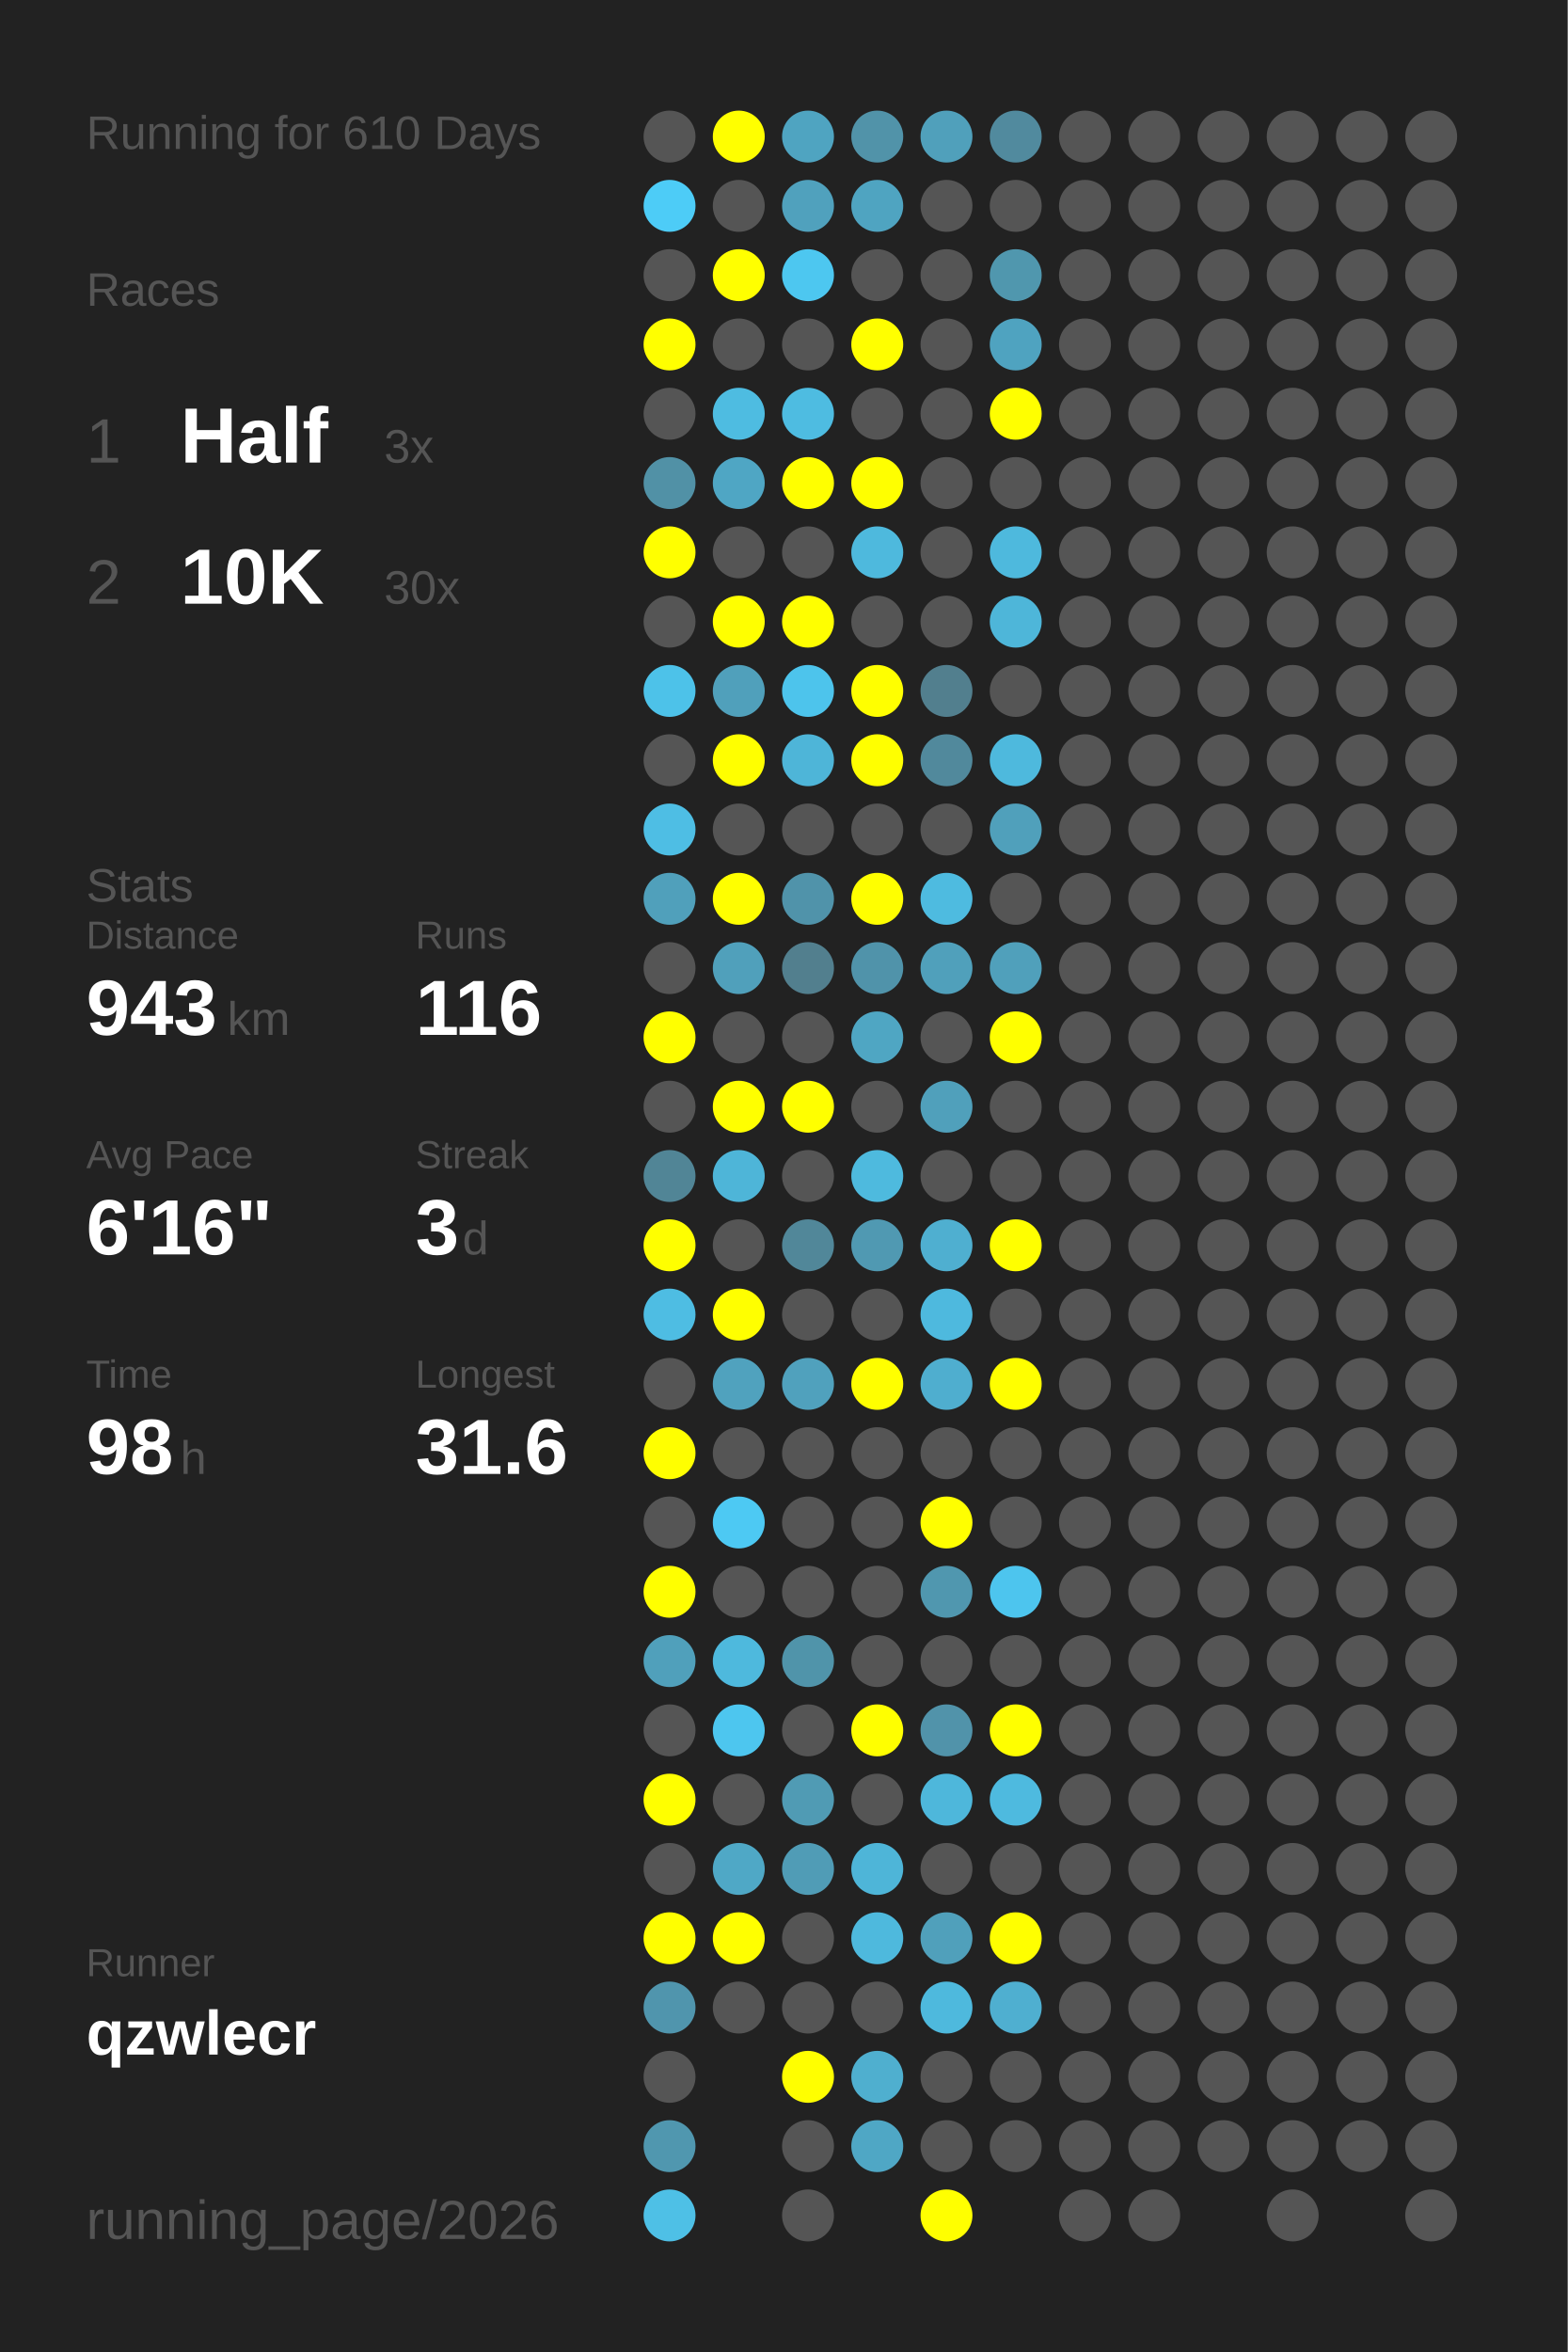
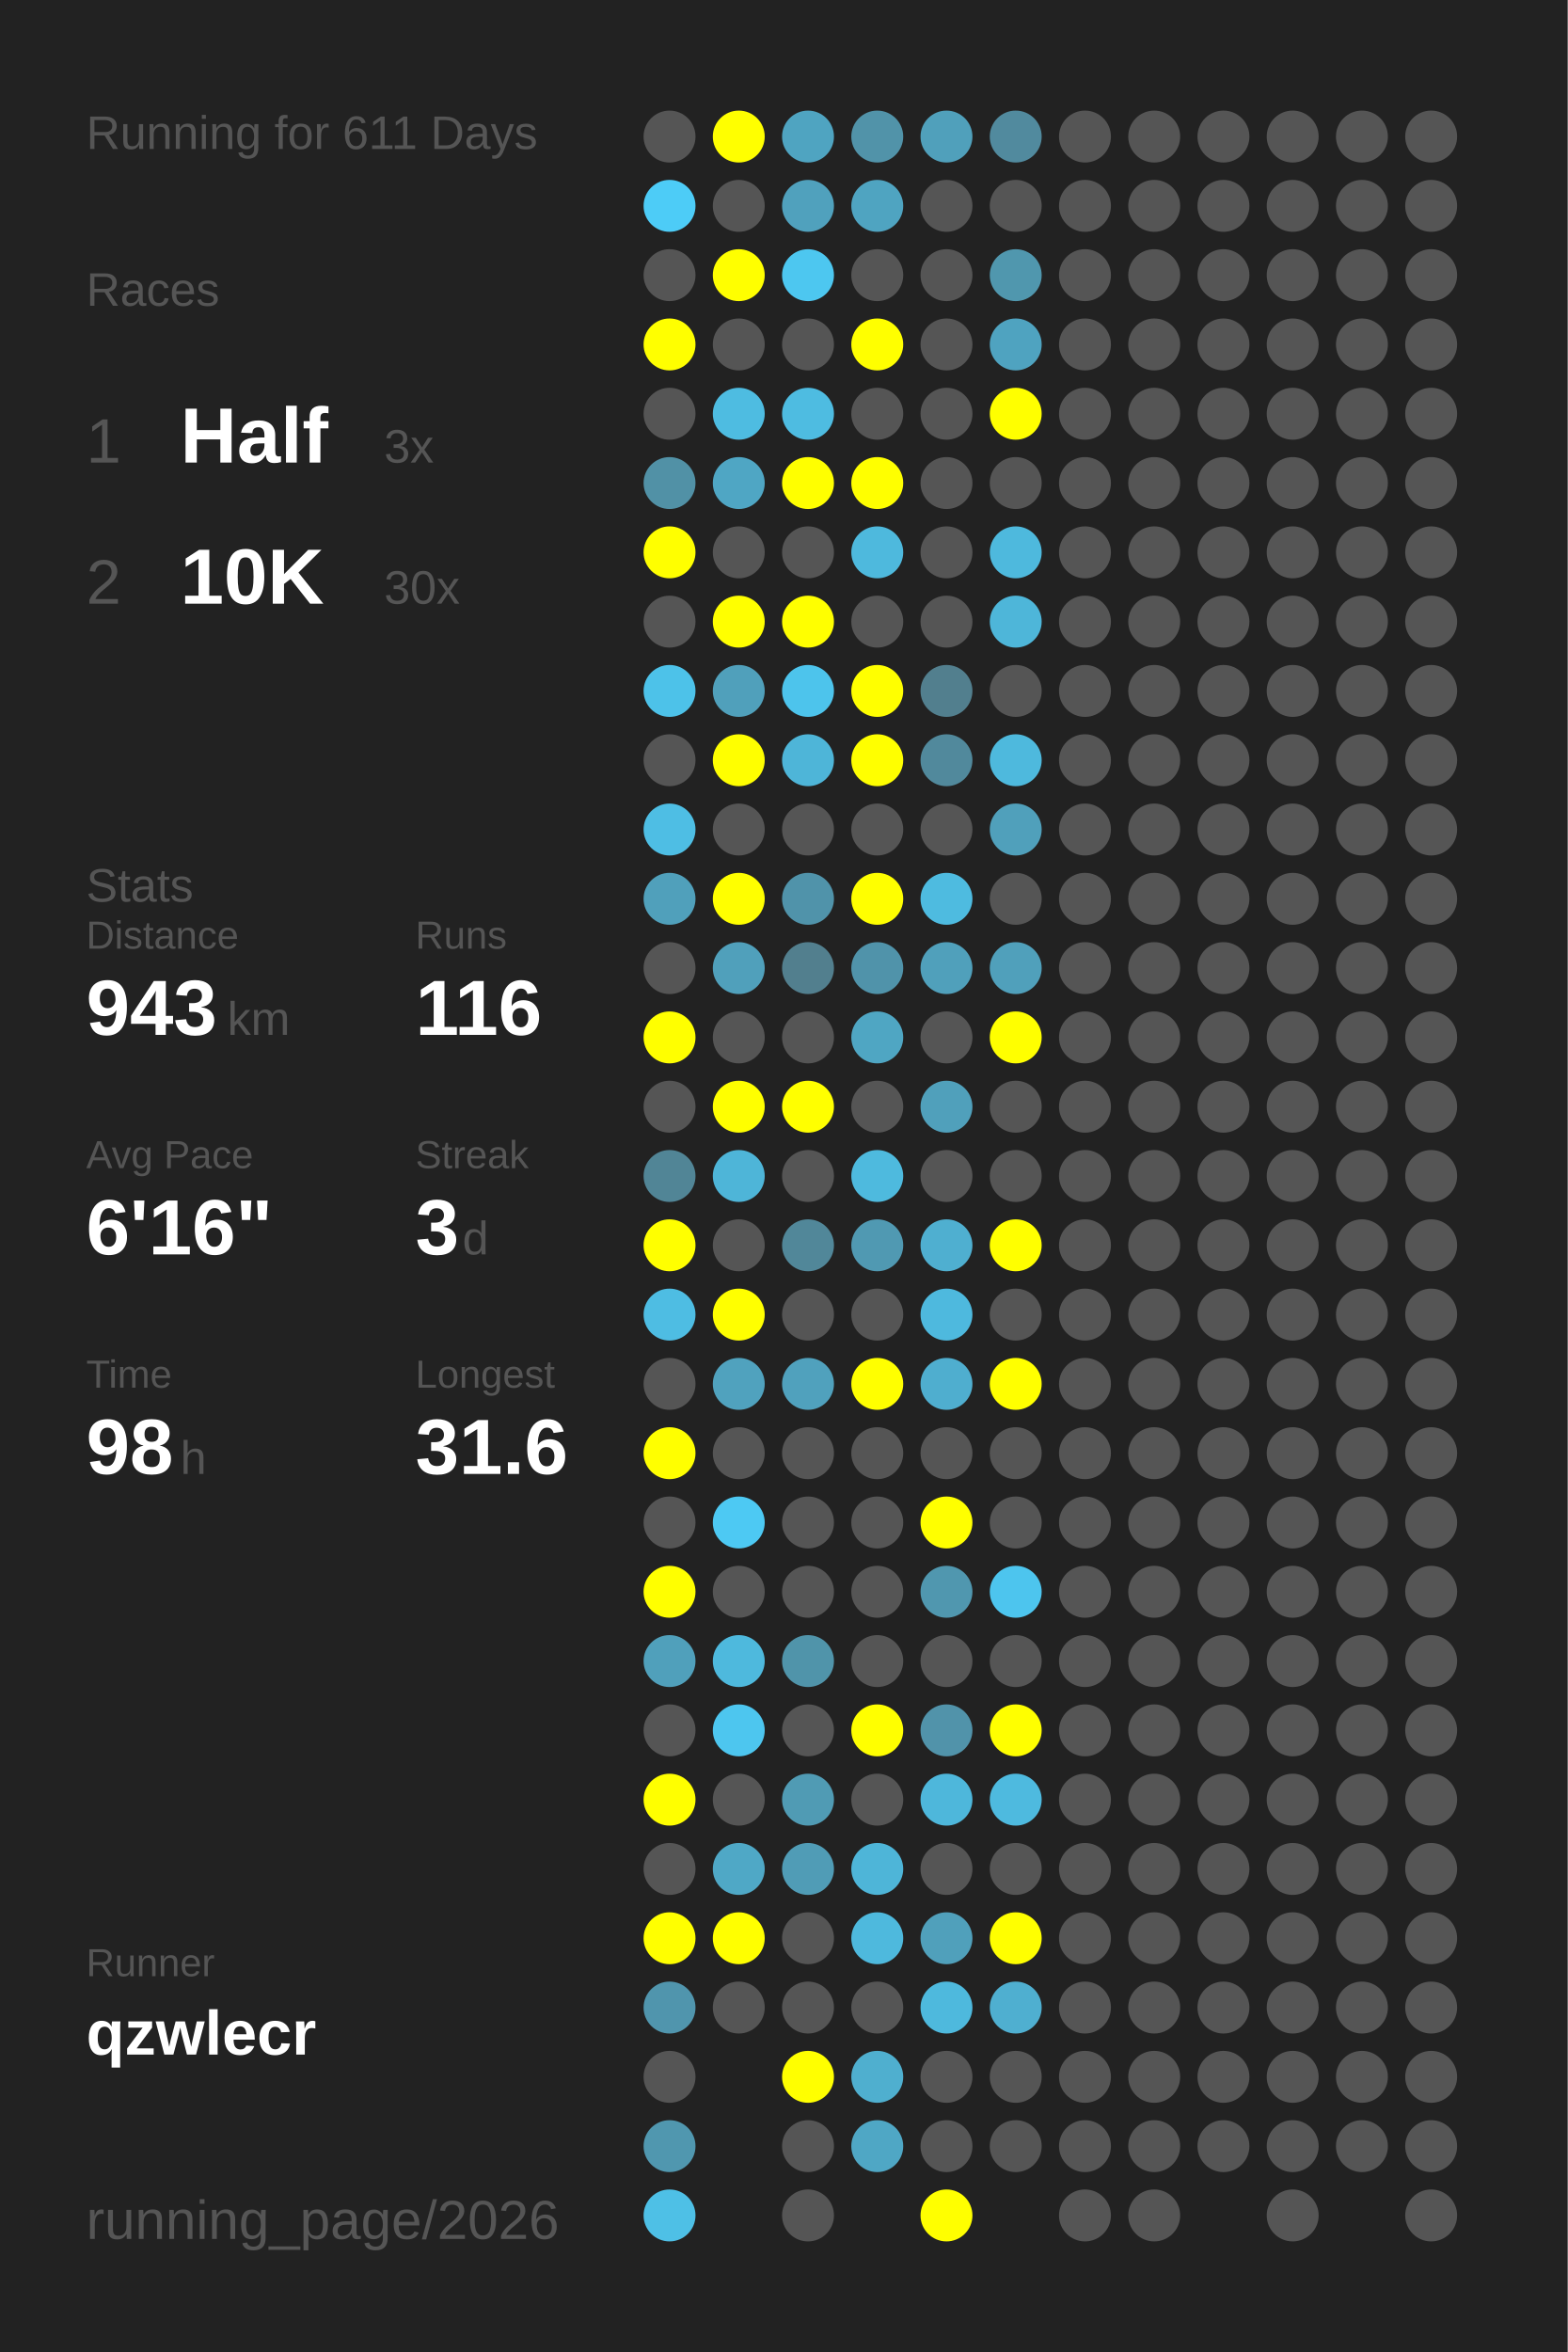
<svg xmlns="http://www.w3.org/2000/svg" baseProfile="full" height="300mm" version="1.1" viewBox="0,0,200,300" width="200mm">
  <defs />
  <rect fill="#222222" height="300" width="200" x="0" y="0" />
-   <text fill="#555555" style="font-size:6px; font-family:Arial;" x="11" y="19">Running for 610 Days</text>
+   <text fill="#555555" style="font-size:6px; font-family:Arial;" x="11" y="19">Running for 611 Days</text>
  <text fill="#555555" style="font-size:6px; font-family:Arial;" x="11" y="39">Races</text>
  <text fill="#555555" style="font-size:8px; font-family:Arial;" x="11" y="59">1</text>
  <text fill="#FFFFFF" style="font-size:10px; font-family:Arial; font-weight:bold;" x="23" y="59">Half</text>
  <text fill="#555555" style="font-size:6px; font-family:Arial;" x="49" y="59">3x</text>
  <text fill="#555555" style="font-size:8px; font-family:Arial;" x="11" y="77">2</text>
  <text fill="#FFFFFF" style="font-size:10px; font-family:Arial; font-weight:bold;" x="23" y="77">10K</text>
  <text fill="#555555" style="font-size:6px; font-family:Arial;" x="49" y="77">30x</text>
  <text fill="#555555" style="font-size:6px; font-family:Arial;" x="11" y="115">Stats</text>
  <text fill="#555555" style="font-size:5px; font-family:Arial;" x="11" y="121">Distance</text>
  <text fill="#FFFFFF" style="font-size:10px; font-family:Arial; font-weight:bold;" x="11" y="132">943</text>
  <text fill="#555555" style="font-size:6px; font-family:Arial;" x="29" y="132">km</text>
  <text fill="#555555" style="font-size:5px; font-family:Arial;" x="53" y="121">Runs</text>
  <text fill="#FFFFFF" style="font-size:10px; font-family:Arial; font-weight:bold;" x="53" y="132">116</text>
  <text fill="#555555" style="font-size:5px; font-family:Arial;" x="11" y="149">Avg Pace</text>
  <text fill="#FFFFFF" style="font-size:10px; font-family:Arial; font-weight:bold;" x="11" y="160">6'16"</text>
  <text fill="#555555" style="font-size:5px; font-family:Arial;" x="53" y="149">Streak</text>
  <text fill="#FFFFFF" style="font-size:10px; font-family:Arial; font-weight:bold;" x="53" y="160">3</text>
  <text fill="#555555" style="font-size:6px; font-family:Arial;" x="59" y="160">d</text>
  <text fill="#555555" style="font-size:5px; font-family:Arial;" x="11" y="177">Time</text>
  <text fill="#FFFFFF" style="font-size:10px; font-family:Arial; font-weight:bold;" x="11" y="188">98</text>
  <text fill="#555555" style="font-size:6px; font-family:Arial;" x="23" y="188">h</text>
  <text fill="#555555" style="font-size:5px; font-family:Arial;" x="53" y="177">Longest</text>
  <text fill="#FFFFFF" style="font-size:10px; font-family:Arial; font-weight:bold;" x="53" y="188">31.6</text>
  <text fill="#555555" style="font-size:5px; font-family:Arial;" x="11" y="252.065">Runner</text>
  <text fill="#FFFFFF" style="font-size:8px; font-family:Arial; font-weight:bold;" x="11" y="262.065">qzwlecr</text>
  <text fill="#555555" style="font-size:7px; font-family:Arial;" x="11" y="285.581">running_page/2026</text>
  <circle cx="85.417" cy="17.419" fill="#555555" r="3.312" />
  <circle cx="85.417" cy="26.258" fill="#4dccf7" r="3.312" />
  <circle cx="85.417" cy="35.097" fill="#555555" r="3.312" />
  <circle cx="85.417" cy="43.935" fill="#FFFF00" r="3.312" />
  <circle cx="85.417" cy="52.774" fill="#555555" r="3.312" />
  <circle cx="85.417" cy="61.613" fill="#5191a6" r="3.312" />
  <circle cx="85.417" cy="70.452" fill="#FFFF00" r="3.312" />
  <circle cx="85.417" cy="79.29" fill="#555555" r="3.312" />
  <circle cx="85.417" cy="88.129" fill="#4dc2e9" r="3.312" />
  <circle cx="85.417" cy="96.968" fill="#555555" r="3.312" />
  <circle cx="85.417" cy="105.806" fill="#4ebee4" r="3.312" />
  <circle cx="85.417" cy="114.645" fill="#50a0bb" r="3.312" />
  <circle cx="85.417" cy="123.484" fill="#555555" r="3.312" />
  <circle cx="85.417" cy="132.323" fill="#FFFF00" r="3.312" />
  <circle cx="85.417" cy="141.161" fill="#555555" r="3.312" />
  <circle cx="85.417" cy="150" fill="#518596" r="3.312" />
  <circle cx="85.417" cy="158.839" fill="#FFFF00" r="3.312" />
  <circle cx="85.417" cy="167.677" fill="#4ebde3" r="3.312" />
  <circle cx="85.417" cy="176.516" fill="#555555" r="3.312" />
  <circle cx="85.417" cy="185.355" fill="#FFFF00" r="3.312" />
  <circle cx="85.417" cy="194.194" fill="#555555" r="3.312" />
  <circle cx="85.417" cy="203.032" fill="#FFFF00" r="3.312" />
  <circle cx="85.417" cy="211.871" fill="#50a0bb" r="3.312" />
  <circle cx="85.417" cy="220.71" fill="#555555" r="3.312" />
  <circle cx="85.417" cy="229.548" fill="#FFFF00" r="3.312" />
  <circle cx="85.417" cy="238.387" fill="#555555" r="3.312" />
  <circle cx="85.417" cy="247.226" fill="#FFFF00" r="3.312" />
  <circle cx="85.417" cy="256.065" fill="#5095ad" r="3.312" />
  <circle cx="85.417" cy="264.903" fill="#555555" r="3.312" />
  <circle cx="85.417" cy="273.742" fill="#5097af" r="3.312" />
  <circle cx="85.417" cy="282.581" fill="#4ec0e6" r="3.312" />
  <circle cx="94.25" cy="17.419" fill="#FFFF00" r="3.312" />
  <circle cx="94.25" cy="26.258" fill="#555555" r="3.312" />
  <circle cx="94.25" cy="35.097" fill="#FFFF00" r="3.312" />
  <circle cx="94.25" cy="43.935" fill="#555555" r="3.312" />
  <circle cx="94.25" cy="52.774" fill="#4ebce1" r="3.312" />
  <circle cx="94.25" cy="61.613" fill="#4fa6c4" r="3.312" />
  <circle cx="94.25" cy="70.452" fill="#555555" r="3.312" />
  <circle cx="94.25" cy="79.29" fill="#FFFF00" r="3.312" />
  <circle cx="94.25" cy="88.129" fill="#50a0bb" r="3.312" />
  <circle cx="94.25" cy="96.968" fill="#FFFF00" r="3.312" />
  <circle cx="94.25" cy="105.806" fill="#555555" r="3.312" />
  <circle cx="94.25" cy="114.645" fill="#FFFF00" r="3.312" />
  <circle cx="94.25" cy="123.484" fill="#50a0bb" r="3.312" />
  <circle cx="94.25" cy="132.323" fill="#555555" r="3.312" />
  <circle cx="94.25" cy="141.161" fill="#FFFF00" r="3.312" />
  <circle cx="94.25" cy="150" fill="#4eb5d8" r="3.312" />
  <circle cx="94.25" cy="158.839" fill="#555555" r="3.312" />
  <circle cx="94.25" cy="167.677" fill="#FFFF00" r="3.312" />
  <circle cx="94.25" cy="176.516" fill="#50a2be" r="3.312" />
  <circle cx="94.25" cy="185.355" fill="#555555" r="3.312" />
  <circle cx="94.25" cy="194.194" fill="#4dc9f3" r="3.312" />
  <circle cx="94.25" cy="203.032" fill="#555555" r="3.312" />
  <circle cx="94.25" cy="211.871" fill="#4eb9dd" r="3.312" />
  <circle cx="94.25" cy="220.71" fill="#4dc6ef" r="3.312" />
  <circle cx="94.25" cy="229.548" fill="#555555" r="3.312" />
  <circle cx="94.25" cy="238.387" fill="#4fa8c6" r="3.312" />
  <circle cx="94.25" cy="247.226" fill="#FFFF00" r="3.312" />
  <circle cx="94.25" cy="256.065" fill="#555555" r="3.312" />
  <circle cx="103.083" cy="17.419" fill="#4fa4c1" r="3.312" />
  <circle cx="103.083" cy="26.258" fill="#50a1bd" r="3.312" />
  <circle cx="103.083" cy="35.097" fill="#4dc7f0" r="3.312" />
  <circle cx="103.083" cy="43.935" fill="#555555" r="3.312" />
  <circle cx="103.083" cy="52.774" fill="#4ebce1" r="3.312" />
  <circle cx="103.083" cy="61.613" fill="#FFFF00" r="3.312" />
  <circle cx="103.083" cy="70.452" fill="#555555" r="3.312" />
  <circle cx="103.083" cy="79.29" fill="#FFFF00" r="3.312" />
  <circle cx="103.083" cy="88.129" fill="#4dc4ec" r="3.312" />
  <circle cx="103.083" cy="96.968" fill="#4eb5d8" r="3.312" />
  <circle cx="103.083" cy="105.806" fill="#555555" r="3.312" />
  <circle cx="103.083" cy="114.645" fill="#5093aa" r="3.312" />
  <circle cx="103.083" cy="123.484" fill="#527f8e" r="3.312" />
  <circle cx="103.083" cy="132.323" fill="#555555" r="3.312" />
  <circle cx="103.083" cy="141.161" fill="#FFFF00" r="3.312" />
  <circle cx="103.083" cy="150" fill="#555555" r="3.312" />
  <circle cx="103.083" cy="158.839" fill="#518799" r="3.312" />
  <circle cx="103.083" cy="167.677" fill="#555555" r="3.312" />
  <circle cx="103.083" cy="176.516" fill="#50a1bd" r="3.312" />
  <circle cx="103.083" cy="185.355" fill="#555555" r="3.312" />
  <circle cx="103.083" cy="194.194" fill="#555555" r="3.312" />
  <circle cx="103.083" cy="203.032" fill="#555555" r="3.312" />
  <circle cx="103.083" cy="211.871" fill="#5094aa" r="3.312" />
  <circle cx="103.083" cy="220.71" fill="#555555" r="3.312" />
  <circle cx="103.083" cy="229.548" fill="#509bb4" r="3.312" />
  <circle cx="103.083" cy="238.387" fill="#509cb6" r="3.312" />
  <circle cx="103.083" cy="247.226" fill="#555555" r="3.312" />
  <circle cx="103.083" cy="256.065" fill="#555555" r="3.312" />
  <circle cx="103.083" cy="264.903" fill="#FFFF00" r="3.312" />
  <circle cx="103.083" cy="273.742" fill="#555555" r="3.312" />
  <circle cx="103.083" cy="282.581" fill="#555555" r="3.312" />
  <circle cx="111.917" cy="17.419" fill="#5193a9" r="3.312" />
  <circle cx="111.917" cy="26.258" fill="#4fa4c1" r="3.312" />
  <circle cx="111.917" cy="35.097" fill="#555555" r="3.312" />
  <circle cx="111.917" cy="43.935" fill="#FFFF00" r="3.312" />
  <circle cx="111.917" cy="52.774" fill="#555555" r="3.312" />
  <circle cx="111.917" cy="61.613" fill="#FFFF00" r="3.312" />
  <circle cx="111.917" cy="70.452" fill="#4eb9dd" r="3.312" />
  <circle cx="111.917" cy="79.29" fill="#555555" r="3.312" />
  <circle cx="111.917" cy="88.129" fill="#FFFF00" r="3.312" />
  <circle cx="111.917" cy="96.968" fill="#FFFF00" r="3.312" />
  <circle cx="111.917" cy="105.806" fill="#555555" r="3.312" />
  <circle cx="111.917" cy="114.645" fill="#FFFF00" r="3.312" />
  <circle cx="111.917" cy="123.484" fill="#5093aa" r="3.312" />
  <circle cx="111.917" cy="132.323" fill="#4fa6c3" r="3.312" />
  <circle cx="111.917" cy="141.161" fill="#555555" r="3.312" />
  <circle cx="111.917" cy="150" fill="#4ebade" r="3.312" />
  <circle cx="111.917" cy="158.839" fill="#5099b2" r="3.312" />
  <circle cx="111.917" cy="167.677" fill="#555555" r="3.312" />
  <circle cx="111.917" cy="176.516" fill="#FFFF00" r="3.312" />
  <circle cx="111.917" cy="185.355" fill="#555555" r="3.312" />
  <circle cx="111.917" cy="194.194" fill="#555555" r="3.312" />
  <circle cx="111.917" cy="203.032" fill="#555555" r="3.312" />
  <circle cx="111.917" cy="211.871" fill="#555555" r="3.312" />
  <circle cx="111.917" cy="220.71" fill="#FFFF00" r="3.312" />
  <circle cx="111.917" cy="229.548" fill="#555555" r="3.312" />
  <circle cx="111.917" cy="238.387" fill="#4eb5d8" r="3.312" />
  <circle cx="111.917" cy="247.226" fill="#4eb9dd" r="3.312" />
  <circle cx="111.917" cy="256.065" fill="#555555" r="3.312" />
  <circle cx="111.917" cy="264.903" fill="#4fafcf" r="3.312" />
  <circle cx="111.917" cy="273.742" fill="#4fa7c5" r="3.312" />
  <circle cx="120.75" cy="17.419" fill="#50a0bb" r="3.312" />
  <circle cx="120.75" cy="26.258" fill="#555555" r="3.312" />
  <circle cx="120.75" cy="35.097" fill="#555555" r="3.312" />
  <circle cx="120.75" cy="43.935" fill="#555555" r="3.312" />
  <circle cx="120.75" cy="52.774" fill="#555555" r="3.312" />
  <circle cx="120.75" cy="61.613" fill="#555555" r="3.312" />
  <circle cx="120.75" cy="70.452" fill="#555555" r="3.312" />
  <circle cx="120.75" cy="79.29" fill="#555555" r="3.312" />
  <circle cx="120.75" cy="88.129" fill="#527f8e" r="3.312" />
  <circle cx="120.75" cy="96.968" fill="#51899c" r="3.312" />
  <circle cx="120.75" cy="105.806" fill="#555555" r="3.312" />
  <circle cx="120.75" cy="114.645" fill="#4ebbe0" r="3.312" />
  <circle cx="120.75" cy="123.484" fill="#50a0bb" r="3.312" />
  <circle cx="120.75" cy="132.323" fill="#555555" r="3.312" />
  <circle cx="120.75" cy="141.161" fill="#50a0bb" r="3.312" />
  <circle cx="120.75" cy="150" fill="#555555" r="3.312" />
  <circle cx="120.75" cy="158.839" fill="#4fafd0" r="3.312" />
  <circle cx="120.75" cy="167.677" fill="#4eb9de" r="3.312" />
  <circle cx="120.75" cy="176.516" fill="#4faecf" r="3.312" />
  <circle cx="120.75" cy="185.355" fill="#555555" r="3.312" />
  <circle cx="120.75" cy="194.194" fill="#FFFF00" r="3.312" />
  <circle cx="120.75" cy="203.032" fill="#5097af" r="3.312" />
  <circle cx="120.75" cy="211.871" fill="#555555" r="3.312" />
  <circle cx="120.75" cy="220.71" fill="#5193aa" r="3.312" />
  <circle cx="120.75" cy="229.548" fill="#4eb7db" r="3.312" />
  <circle cx="120.75" cy="238.387" fill="#555555" r="3.312" />
  <circle cx="120.75" cy="247.226" fill="#50a0bb" r="3.312" />
  <circle cx="120.75" cy="256.065" fill="#4eb9dd" r="3.312" />
  <circle cx="120.75" cy="264.903" fill="#555555" r="3.312" />
  <circle cx="120.75" cy="273.742" fill="#555555" r="3.312" />
  <circle cx="120.75" cy="282.581" fill="#FFFF00" r="3.312" />
  <circle cx="129.583" cy="17.419" fill="#518a9e" r="3.312" />
  <circle cx="129.583" cy="26.258" fill="#555555" r="3.312" />
  <circle cx="129.583" cy="35.097" fill="#5097ae" r="3.312" />
  <circle cx="129.583" cy="43.935" fill="#4fa3c0" r="3.312" />
  <circle cx="129.583" cy="52.774" fill="#FFFF00" r="3.312" />
  <circle cx="129.583" cy="61.613" fill="#555555" r="3.312" />
  <circle cx="129.583" cy="70.452" fill="#4eb9dd" r="3.312" />
  <circle cx="129.583" cy="79.29" fill="#4eb6d9" r="3.312" />
  <circle cx="129.583" cy="88.129" fill="#555555" r="3.312" />
  <circle cx="129.583" cy="96.968" fill="#4eb9dd" r="3.312" />
  <circle cx="129.583" cy="105.806" fill="#50a0bb" r="3.312" />
  <circle cx="129.583" cy="114.645" fill="#555555" r="3.312" />
  <circle cx="129.583" cy="123.484" fill="#50a0bb" r="3.312" />
  <circle cx="129.583" cy="132.323" fill="#FFFF00" r="3.312" />
  <circle cx="129.583" cy="141.161" fill="#555555" r="3.312" />
  <circle cx="129.583" cy="150" fill="#555555" r="3.312" />
  <circle cx="129.583" cy="158.839" fill="#FFFF00" r="3.312" />
  <circle cx="129.583" cy="167.677" fill="#555555" r="3.312" />
  <circle cx="129.583" cy="176.516" fill="#FFFF00" r="3.312" />
  <circle cx="129.583" cy="185.355" fill="#555555" r="3.312" />
  <circle cx="129.583" cy="194.194" fill="#555555" r="3.312" />
  <circle cx="129.583" cy="203.032" fill="#4dc5ee" r="3.312" />
  <circle cx="129.583" cy="211.871" fill="#555555" r="3.312" />
  <circle cx="129.583" cy="220.71" fill="#FFFF00" r="3.312" />
  <circle cx="129.583" cy="229.548" fill="#4ebadf" r="3.312" />
  <circle cx="129.583" cy="238.387" fill="#555555" r="3.312" />
  <circle cx="129.583" cy="247.226" fill="#FFFF00" r="3.312" />
  <circle cx="129.583" cy="256.065" fill="#4fafd0" r="3.312" />
  <circle cx="129.583" cy="264.903" fill="#555555" r="3.312" />
  <circle cx="129.583" cy="273.742" fill="#555555" r="3.312" />
  <circle cx="138.417" cy="17.419" fill="#555555" r="3.312" />
  <circle cx="138.417" cy="26.258" fill="#555555" r="3.312" />
  <circle cx="138.417" cy="35.097" fill="#555555" r="3.312" />
  <circle cx="138.417" cy="43.935" fill="#555555" r="3.312" />
  <circle cx="138.417" cy="52.774" fill="#555555" r="3.312" />
  <circle cx="138.417" cy="61.613" fill="#555555" r="3.312" />
  <circle cx="138.417" cy="70.452" fill="#555555" r="3.312" />
  <circle cx="138.417" cy="79.29" fill="#555555" r="3.312" />
  <circle cx="138.417" cy="88.129" fill="#555555" r="3.312" />
  <circle cx="138.417" cy="96.968" fill="#555555" r="3.312" />
  <circle cx="138.417" cy="105.806" fill="#555555" r="3.312" />
  <circle cx="138.417" cy="114.645" fill="#555555" r="3.312" />
  <circle cx="138.417" cy="123.484" fill="#555555" r="3.312" />
  <circle cx="138.417" cy="132.323" fill="#555555" r="3.312" />
  <circle cx="138.417" cy="141.161" fill="#555555" r="3.312" />
  <circle cx="138.417" cy="150" fill="#555555" r="3.312" />
  <circle cx="138.417" cy="158.839" fill="#555555" r="3.312" />
  <circle cx="138.417" cy="167.677" fill="#555555" r="3.312" />
  <circle cx="138.417" cy="176.516" fill="#555555" r="3.312" />
  <circle cx="138.417" cy="185.355" fill="#555555" r="3.312" />
  <circle cx="138.417" cy="194.194" fill="#555555" r="3.312" />
  <circle cx="138.417" cy="203.032" fill="#555555" r="3.312" />
  <circle cx="138.417" cy="211.871" fill="#555555" r="3.312" />
  <circle cx="138.417" cy="220.71" fill="#555555" r="3.312" />
  <circle cx="138.417" cy="229.548" fill="#555555" r="3.312" />
  <circle cx="138.417" cy="238.387" fill="#555555" r="3.312" />
  <circle cx="138.417" cy="247.226" fill="#555555" r="3.312" />
  <circle cx="138.417" cy="256.065" fill="#555555" r="3.312" />
  <circle cx="138.417" cy="264.903" fill="#555555" r="3.312" />
  <circle cx="138.417" cy="273.742" fill="#555555" r="3.312" />
  <circle cx="138.417" cy="282.581" fill="#555555" r="3.312" />
  <circle cx="147.25" cy="17.419" fill="#555555" r="3.312" />
  <circle cx="147.25" cy="26.258" fill="#555555" r="3.312" />
  <circle cx="147.25" cy="35.097" fill="#555555" r="3.312" />
  <circle cx="147.25" cy="43.935" fill="#555555" r="3.312" />
  <circle cx="147.25" cy="52.774" fill="#555555" r="3.312" />
  <circle cx="147.25" cy="61.613" fill="#555555" r="3.312" />
  <circle cx="147.25" cy="70.452" fill="#555555" r="3.312" />
  <circle cx="147.25" cy="79.29" fill="#555555" r="3.312" />
  <circle cx="147.25" cy="88.129" fill="#555555" r="3.312" />
  <circle cx="147.25" cy="96.968" fill="#555555" r="3.312" />
  <circle cx="147.25" cy="105.806" fill="#555555" r="3.312" />
  <circle cx="147.25" cy="114.645" fill="#555555" r="3.312" />
  <circle cx="147.25" cy="123.484" fill="#555555" r="3.312" />
  <circle cx="147.25" cy="132.323" fill="#555555" r="3.312" />
  <circle cx="147.25" cy="141.161" fill="#555555" r="3.312" />
  <circle cx="147.25" cy="150" fill="#555555" r="3.312" />
  <circle cx="147.25" cy="158.839" fill="#555555" r="3.312" />
  <circle cx="147.25" cy="167.677" fill="#555555" r="3.312" />
  <circle cx="147.25" cy="176.516" fill="#555555" r="3.312" />
  <circle cx="147.25" cy="185.355" fill="#555555" r="3.312" />
  <circle cx="147.25" cy="194.194" fill="#555555" r="3.312" />
  <circle cx="147.25" cy="203.032" fill="#555555" r="3.312" />
  <circle cx="147.25" cy="211.871" fill="#555555" r="3.312" />
  <circle cx="147.25" cy="220.71" fill="#555555" r="3.312" />
  <circle cx="147.25" cy="229.548" fill="#555555" r="3.312" />
  <circle cx="147.25" cy="238.387" fill="#555555" r="3.312" />
  <circle cx="147.25" cy="247.226" fill="#555555" r="3.312" />
  <circle cx="147.25" cy="256.065" fill="#555555" r="3.312" />
  <circle cx="147.25" cy="264.903" fill="#555555" r="3.312" />
  <circle cx="147.25" cy="273.742" fill="#555555" r="3.312" />
  <circle cx="147.25" cy="282.581" fill="#555555" r="3.312" />
  <circle cx="156.083" cy="17.419" fill="#555555" r="3.312" />
  <circle cx="156.083" cy="26.258" fill="#555555" r="3.312" />
  <circle cx="156.083" cy="35.097" fill="#555555" r="3.312" />
  <circle cx="156.083" cy="43.935" fill="#555555" r="3.312" />
  <circle cx="156.083" cy="52.774" fill="#555555" r="3.312" />
  <circle cx="156.083" cy="61.613" fill="#555555" r="3.312" />
  <circle cx="156.083" cy="70.452" fill="#555555" r="3.312" />
  <circle cx="156.083" cy="79.29" fill="#555555" r="3.312" />
  <circle cx="156.083" cy="88.129" fill="#555555" r="3.312" />
  <circle cx="156.083" cy="96.968" fill="#555555" r="3.312" />
  <circle cx="156.083" cy="105.806" fill="#555555" r="3.312" />
  <circle cx="156.083" cy="114.645" fill="#555555" r="3.312" />
  <circle cx="156.083" cy="123.484" fill="#555555" r="3.312" />
  <circle cx="156.083" cy="132.323" fill="#555555" r="3.312" />
  <circle cx="156.083" cy="141.161" fill="#555555" r="3.312" />
  <circle cx="156.083" cy="150" fill="#555555" r="3.312" />
  <circle cx="156.083" cy="158.839" fill="#555555" r="3.312" />
  <circle cx="156.083" cy="167.677" fill="#555555" r="3.312" />
  <circle cx="156.083" cy="176.516" fill="#555555" r="3.312" />
  <circle cx="156.083" cy="185.355" fill="#555555" r="3.312" />
  <circle cx="156.083" cy="194.194" fill="#555555" r="3.312" />
  <circle cx="156.083" cy="203.032" fill="#555555" r="3.312" />
  <circle cx="156.083" cy="211.871" fill="#555555" r="3.312" />
  <circle cx="156.083" cy="220.71" fill="#555555" r="3.312" />
  <circle cx="156.083" cy="229.548" fill="#555555" r="3.312" />
  <circle cx="156.083" cy="238.387" fill="#555555" r="3.312" />
  <circle cx="156.083" cy="247.226" fill="#555555" r="3.312" />
  <circle cx="156.083" cy="256.065" fill="#555555" r="3.312" />
  <circle cx="156.083" cy="264.903" fill="#555555" r="3.312" />
  <circle cx="156.083" cy="273.742" fill="#555555" r="3.312" />
  <circle cx="164.917" cy="17.419" fill="#555555" r="3.312" />
  <circle cx="164.917" cy="26.258" fill="#555555" r="3.312" />
  <circle cx="164.917" cy="35.097" fill="#555555" r="3.312" />
  <circle cx="164.917" cy="43.935" fill="#555555" r="3.312" />
  <circle cx="164.917" cy="52.774" fill="#555555" r="3.312" />
  <circle cx="164.917" cy="61.613" fill="#555555" r="3.312" />
  <circle cx="164.917" cy="70.452" fill="#555555" r="3.312" />
  <circle cx="164.917" cy="79.29" fill="#555555" r="3.312" />
  <circle cx="164.917" cy="88.129" fill="#555555" r="3.312" />
  <circle cx="164.917" cy="96.968" fill="#555555" r="3.312" />
  <circle cx="164.917" cy="105.806" fill="#555555" r="3.312" />
  <circle cx="164.917" cy="114.645" fill="#555555" r="3.312" />
  <circle cx="164.917" cy="123.484" fill="#555555" r="3.312" />
  <circle cx="164.917" cy="132.323" fill="#555555" r="3.312" />
  <circle cx="164.917" cy="141.161" fill="#555555" r="3.312" />
  <circle cx="164.917" cy="150" fill="#555555" r="3.312" />
  <circle cx="164.917" cy="158.839" fill="#555555" r="3.312" />
  <circle cx="164.917" cy="167.677" fill="#555555" r="3.312" />
  <circle cx="164.917" cy="176.516" fill="#555555" r="3.312" />
  <circle cx="164.917" cy="185.355" fill="#555555" r="3.312" />
  <circle cx="164.917" cy="194.194" fill="#555555" r="3.312" />
  <circle cx="164.917" cy="203.032" fill="#555555" r="3.312" />
  <circle cx="164.917" cy="211.871" fill="#555555" r="3.312" />
  <circle cx="164.917" cy="220.71" fill="#555555" r="3.312" />
  <circle cx="164.917" cy="229.548" fill="#555555" r="3.312" />
  <circle cx="164.917" cy="238.387" fill="#555555" r="3.312" />
  <circle cx="164.917" cy="247.226" fill="#555555" r="3.312" />
  <circle cx="164.917" cy="256.065" fill="#555555" r="3.312" />
  <circle cx="164.917" cy="264.903" fill="#555555" r="3.312" />
  <circle cx="164.917" cy="273.742" fill="#555555" r="3.312" />
  <circle cx="164.917" cy="282.581" fill="#555555" r="3.312" />
  <circle cx="173.75" cy="17.419" fill="#555555" r="3.312" />
  <circle cx="173.75" cy="26.258" fill="#555555" r="3.312" />
  <circle cx="173.75" cy="35.097" fill="#555555" r="3.312" />
  <circle cx="173.75" cy="43.935" fill="#555555" r="3.312" />
  <circle cx="173.75" cy="52.774" fill="#555555" r="3.312" />
  <circle cx="173.75" cy="61.613" fill="#555555" r="3.312" />
  <circle cx="173.75" cy="70.452" fill="#555555" r="3.312" />
  <circle cx="173.75" cy="79.29" fill="#555555" r="3.312" />
  <circle cx="173.75" cy="88.129" fill="#555555" r="3.312" />
  <circle cx="173.75" cy="96.968" fill="#555555" r="3.312" />
  <circle cx="173.75" cy="105.806" fill="#555555" r="3.312" />
  <circle cx="173.75" cy="114.645" fill="#555555" r="3.312" />
  <circle cx="173.75" cy="123.484" fill="#555555" r="3.312" />
  <circle cx="173.75" cy="132.323" fill="#555555" r="3.312" />
  <circle cx="173.75" cy="141.161" fill="#555555" r="3.312" />
  <circle cx="173.75" cy="150" fill="#555555" r="3.312" />
  <circle cx="173.75" cy="158.839" fill="#555555" r="3.312" />
  <circle cx="173.75" cy="167.677" fill="#555555" r="3.312" />
  <circle cx="173.75" cy="176.516" fill="#555555" r="3.312" />
  <circle cx="173.75" cy="185.355" fill="#555555" r="3.312" />
  <circle cx="173.75" cy="194.194" fill="#555555" r="3.312" />
  <circle cx="173.75" cy="203.032" fill="#555555" r="3.312" />
  <circle cx="173.75" cy="211.871" fill="#555555" r="3.312" />
  <circle cx="173.75" cy="220.71" fill="#555555" r="3.312" />
  <circle cx="173.75" cy="229.548" fill="#555555" r="3.312" />
  <circle cx="173.75" cy="238.387" fill="#555555" r="3.312" />
  <circle cx="173.75" cy="247.226" fill="#555555" r="3.312" />
  <circle cx="173.75" cy="256.065" fill="#555555" r="3.312" />
  <circle cx="173.75" cy="264.903" fill="#555555" r="3.312" />
  <circle cx="173.75" cy="273.742" fill="#555555" r="3.312" />
  <circle cx="182.583" cy="17.419" fill="#555555" r="3.312" />
  <circle cx="182.583" cy="26.258" fill="#555555" r="3.312" />
  <circle cx="182.583" cy="35.097" fill="#555555" r="3.312" />
  <circle cx="182.583" cy="43.935" fill="#555555" r="3.312" />
  <circle cx="182.583" cy="52.774" fill="#555555" r="3.312" />
  <circle cx="182.583" cy="61.613" fill="#555555" r="3.312" />
  <circle cx="182.583" cy="70.452" fill="#555555" r="3.312" />
  <circle cx="182.583" cy="79.29" fill="#555555" r="3.312" />
  <circle cx="182.583" cy="88.129" fill="#555555" r="3.312" />
  <circle cx="182.583" cy="96.968" fill="#555555" r="3.312" />
  <circle cx="182.583" cy="105.806" fill="#555555" r="3.312" />
  <circle cx="182.583" cy="114.645" fill="#555555" r="3.312" />
  <circle cx="182.583" cy="123.484" fill="#555555" r="3.312" />
  <circle cx="182.583" cy="132.323" fill="#555555" r="3.312" />
  <circle cx="182.583" cy="141.161" fill="#555555" r="3.312" />
  <circle cx="182.583" cy="150" fill="#555555" r="3.312" />
  <circle cx="182.583" cy="158.839" fill="#555555" r="3.312" />
  <circle cx="182.583" cy="167.677" fill="#555555" r="3.312" />
  <circle cx="182.583" cy="176.516" fill="#555555" r="3.312" />
  <circle cx="182.583" cy="185.355" fill="#555555" r="3.312" />
  <circle cx="182.583" cy="194.194" fill="#555555" r="3.312" />
  <circle cx="182.583" cy="203.032" fill="#555555" r="3.312" />
  <circle cx="182.583" cy="211.871" fill="#555555" r="3.312" />
  <circle cx="182.583" cy="220.71" fill="#555555" r="3.312" />
  <circle cx="182.583" cy="229.548" fill="#555555" r="3.312" />
  <circle cx="182.583" cy="238.387" fill="#555555" r="3.312" />
  <circle cx="182.583" cy="247.226" fill="#555555" r="3.312" />
  <circle cx="182.583" cy="256.065" fill="#555555" r="3.312" />
  <circle cx="182.583" cy="264.903" fill="#555555" r="3.312" />
  <circle cx="182.583" cy="273.742" fill="#555555" r="3.312" />
  <circle cx="182.583" cy="282.581" fill="#555555" r="3.312" />
</svg>
